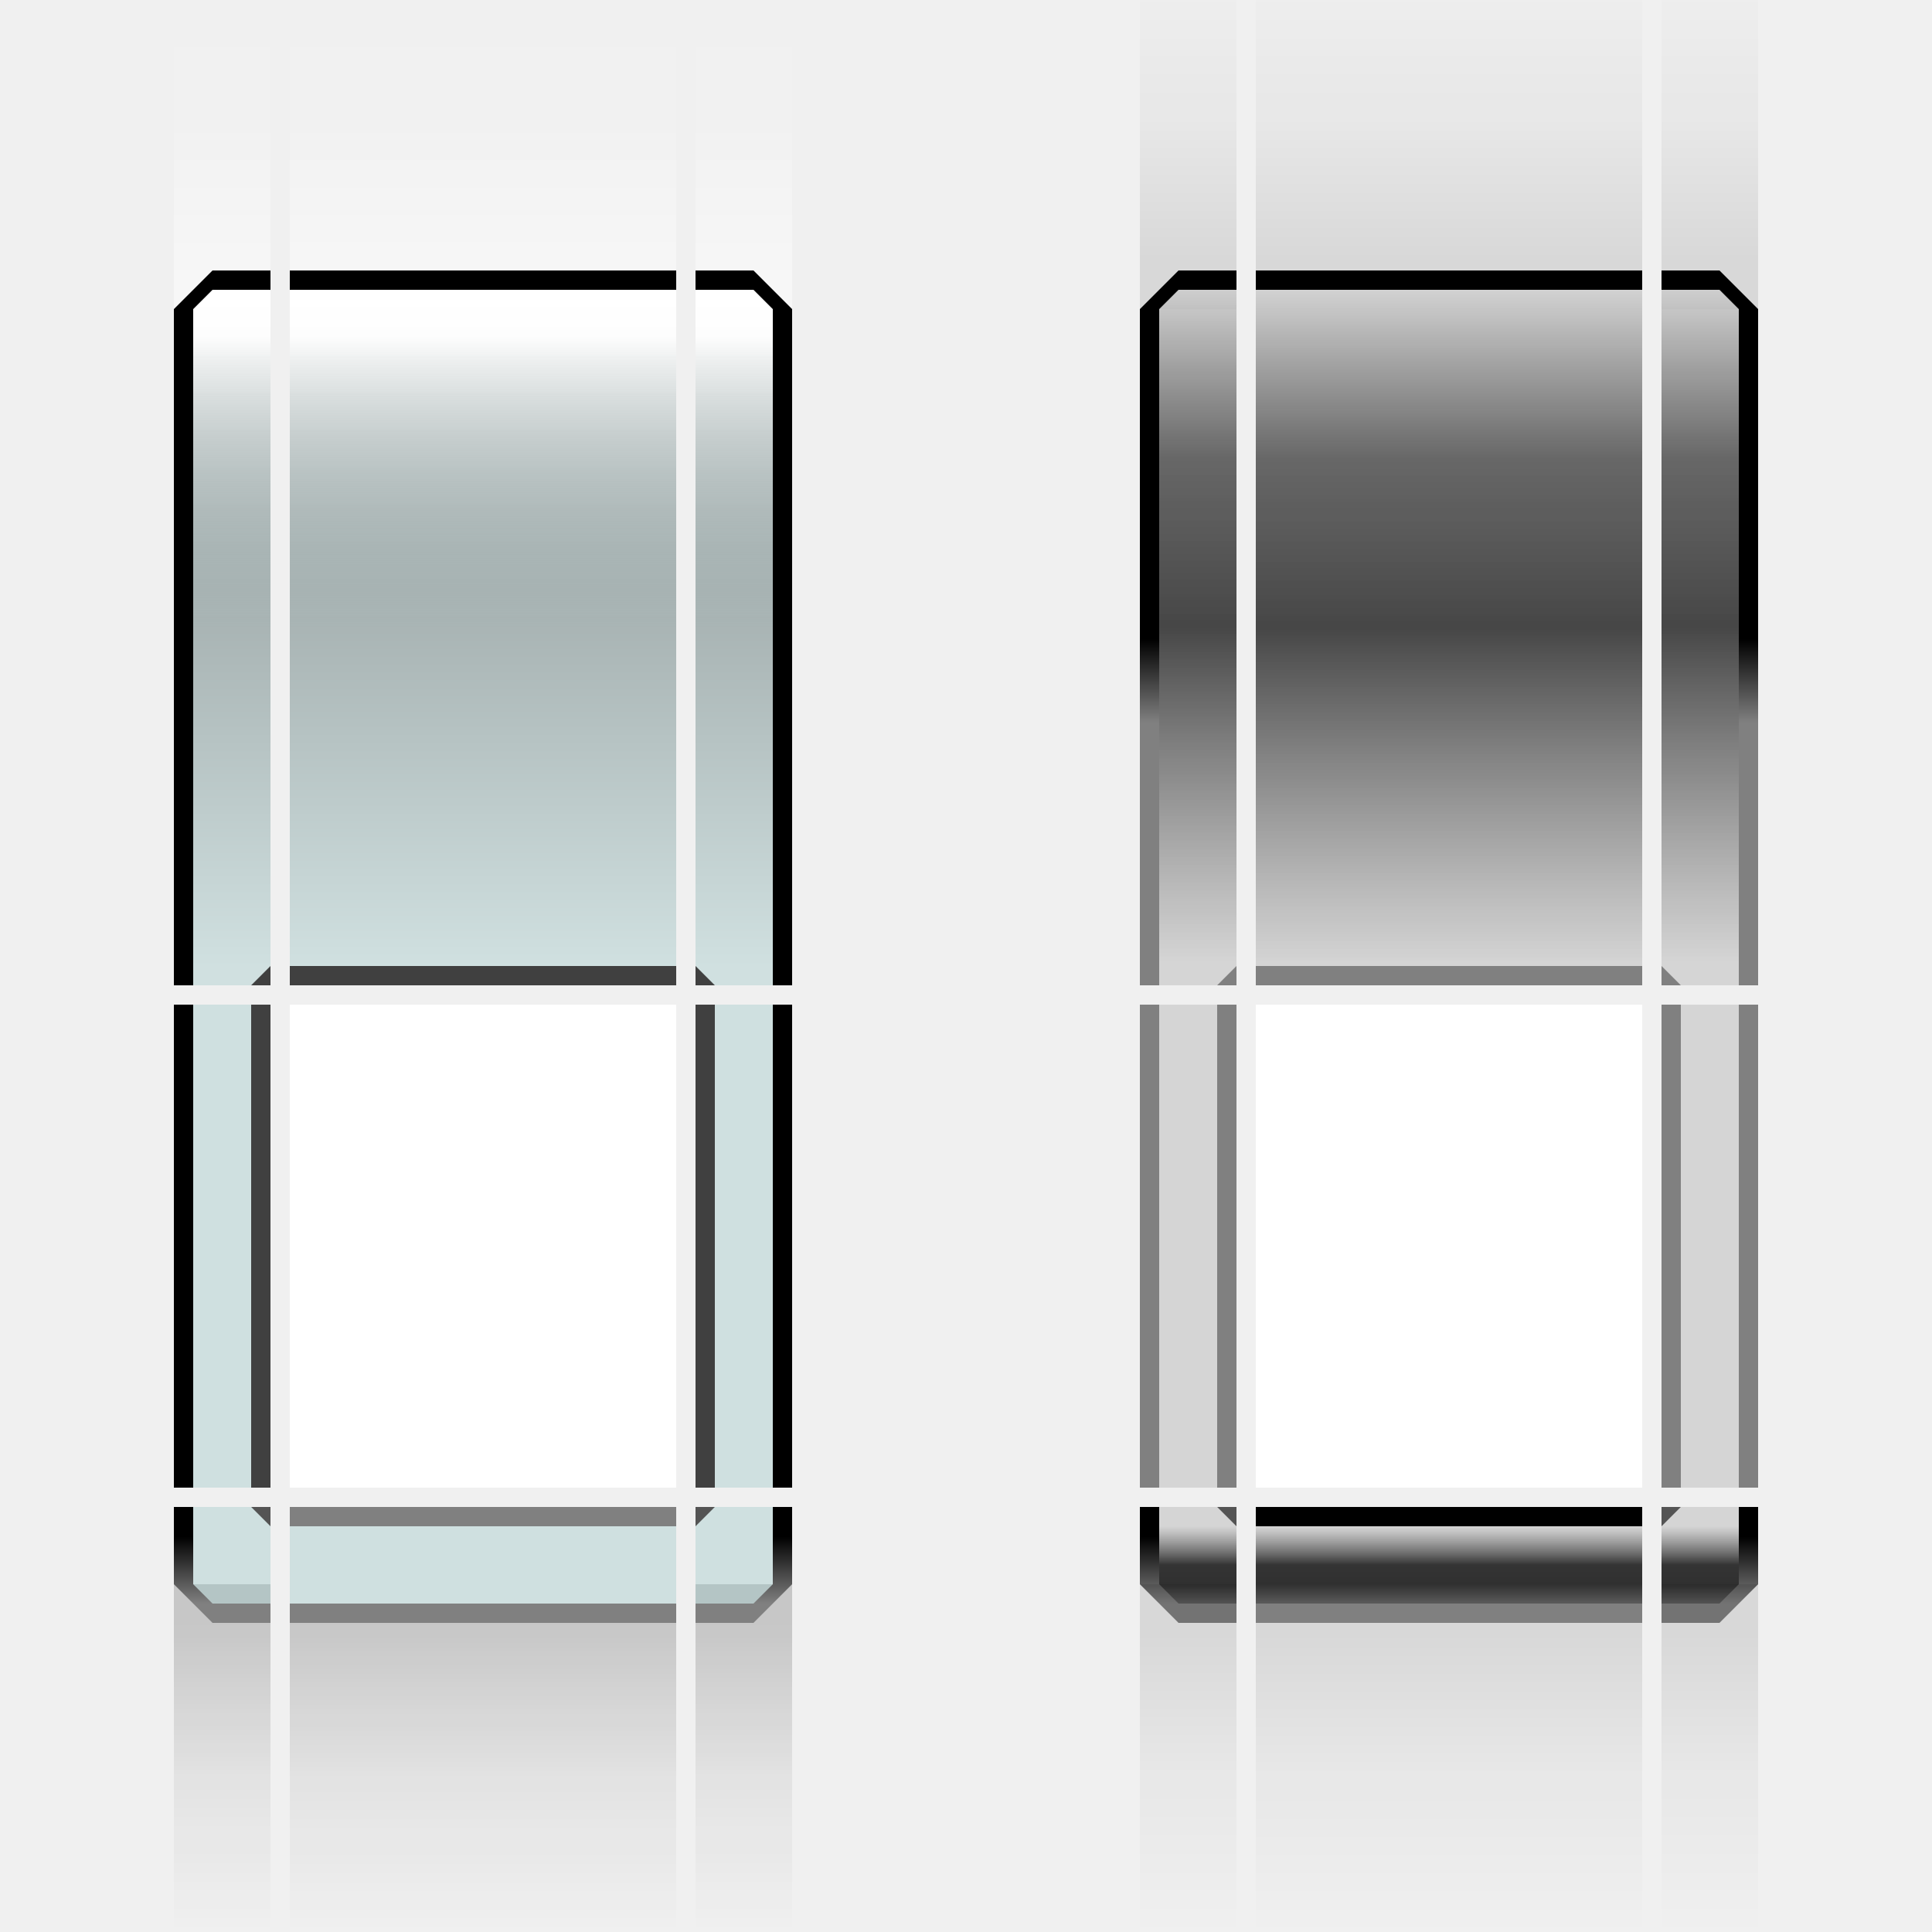
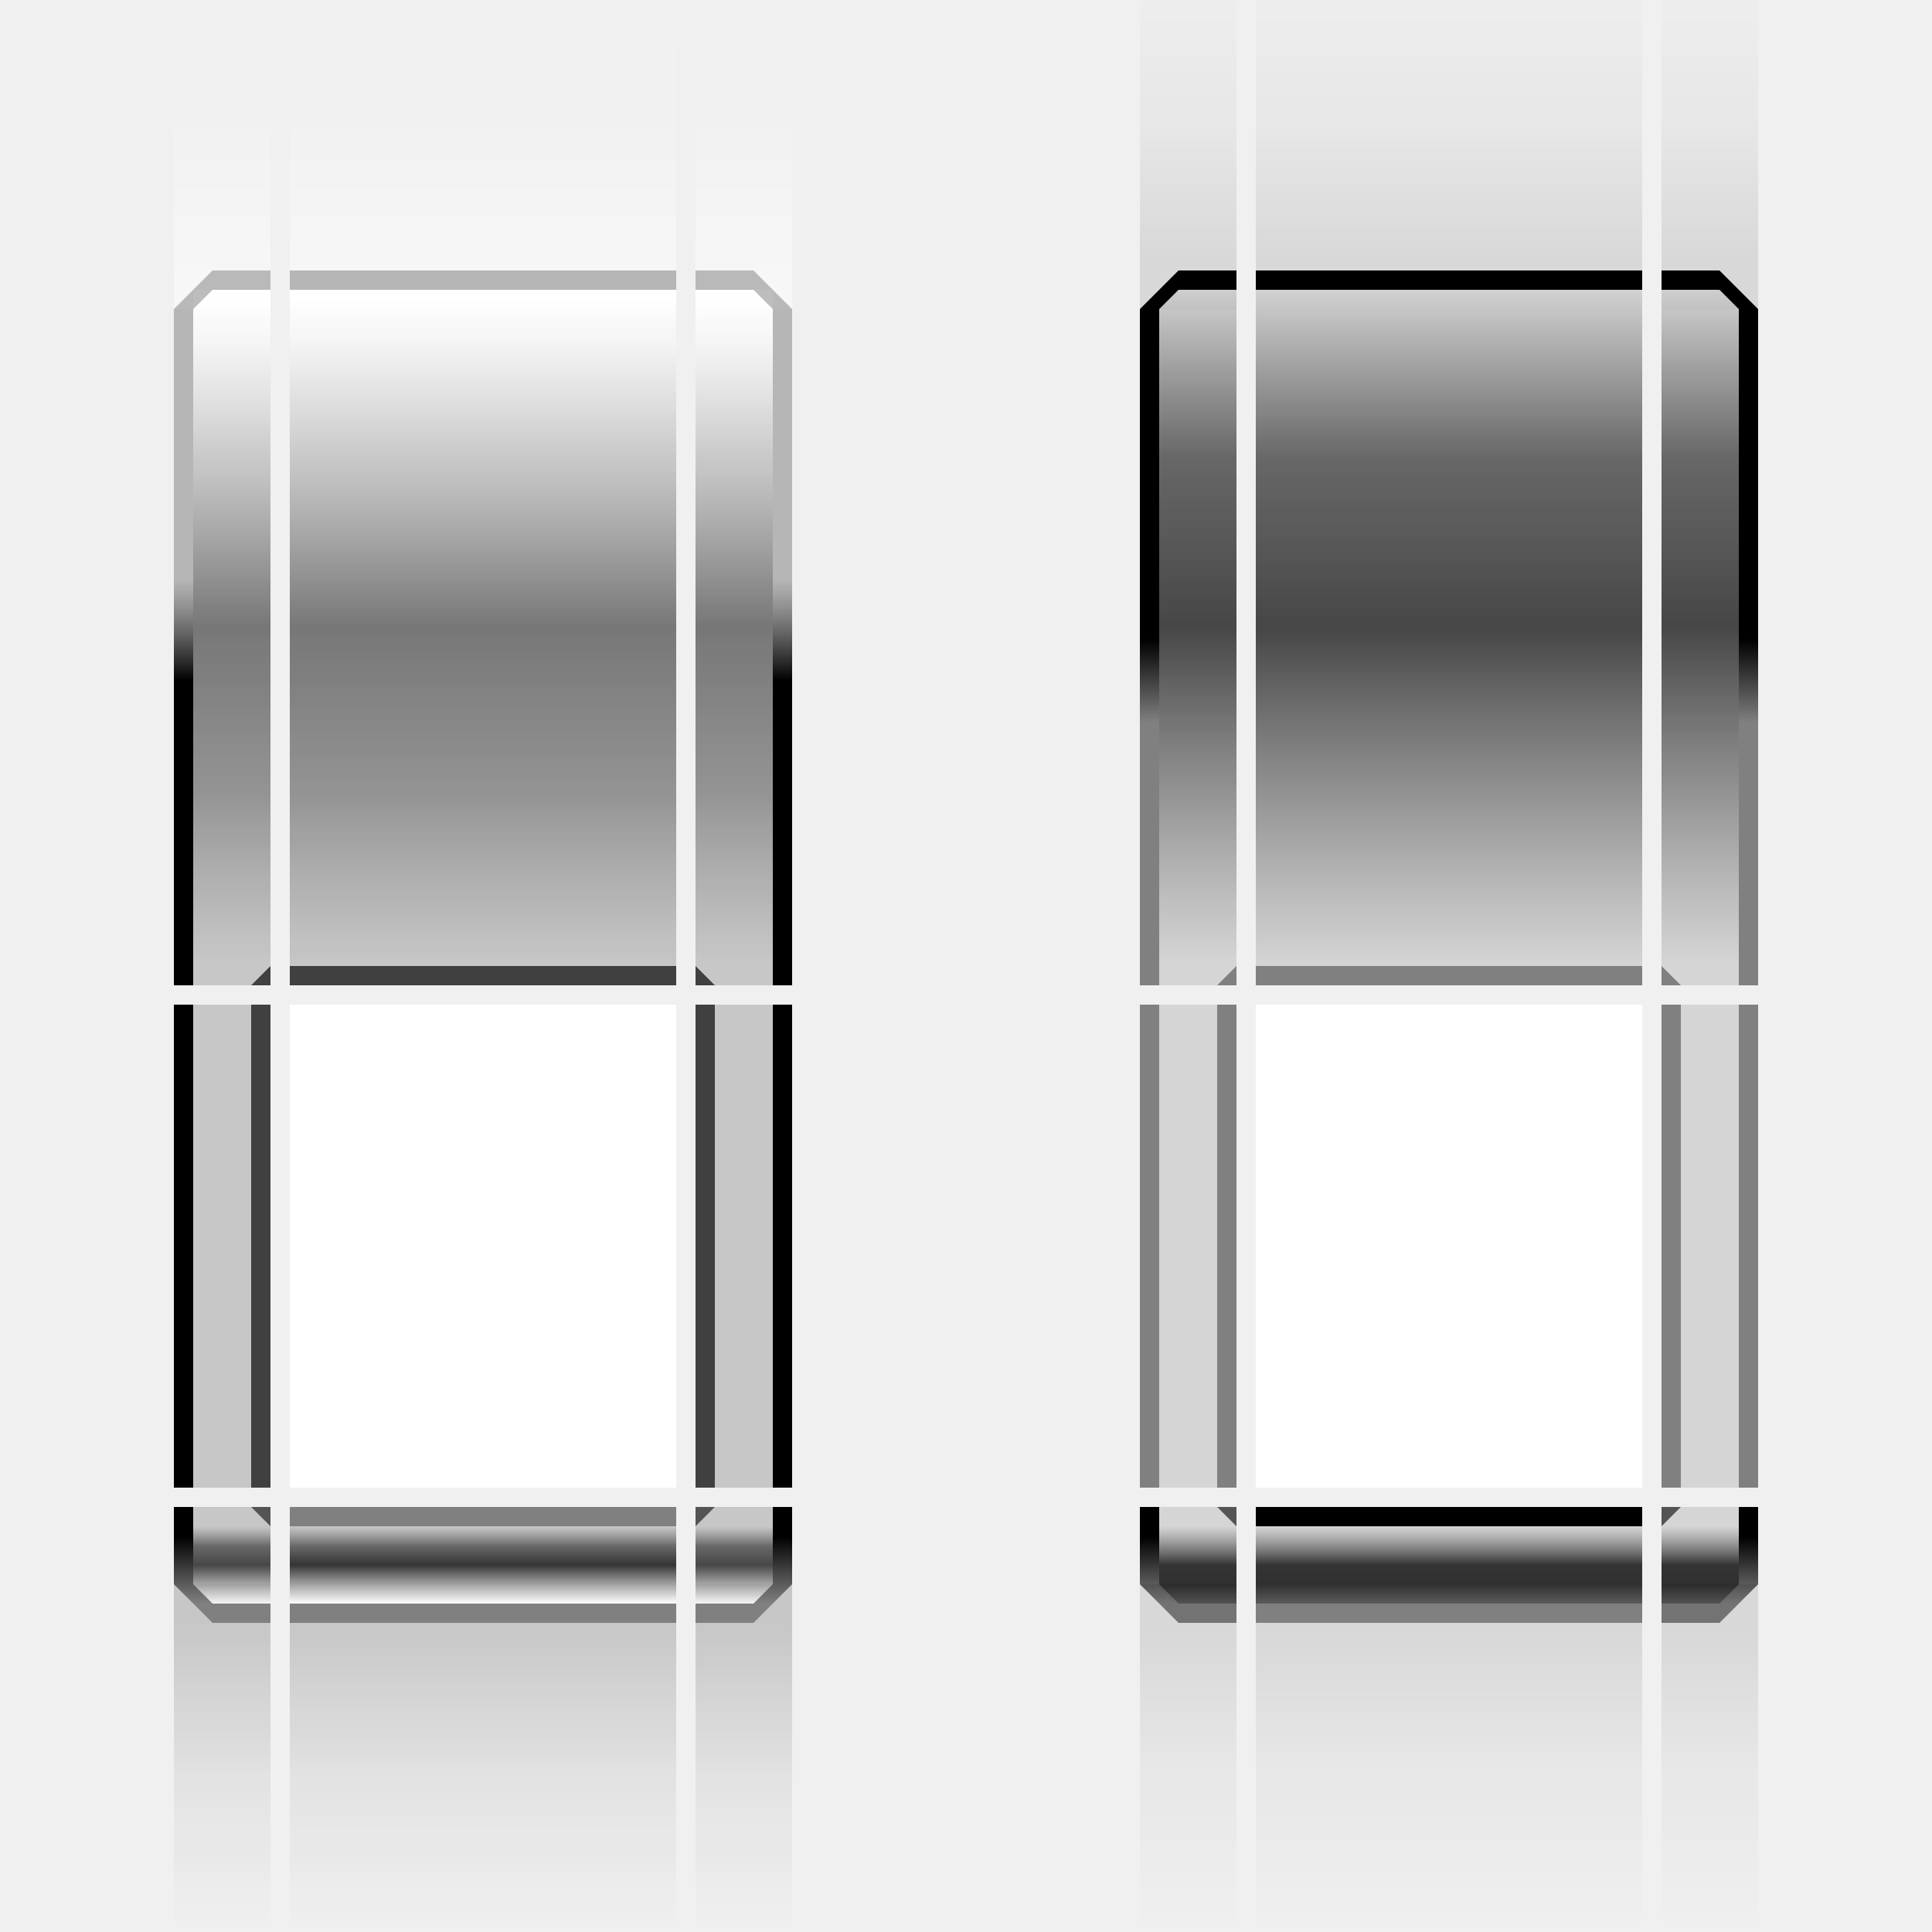
<svg xmlns="http://www.w3.org/2000/svg" xmlns:xlink="http://www.w3.org/1999/xlink" width="100" height="100" viewBox="0 0 100 100" version="1.1" id="svg1">
  <defs id="defs1">
-     <linearGradient id="linearGradient49">
-       <stop style="stop-color:#ffffff;stop-opacity:1;" offset="0.01" id="stop40" />
-       <stop style="stop-color:#ffffff;stop-opacity:0.867;" offset="0.069" id="stop41" />
-       <stop style="stop-color:#244545;stop-opacity:0.345;" offset="0.5" id="stop42" />
-       <stop style="stop-color:#93c2c2;stop-opacity:0.345;" offset="1" id="stop47" />
+     <linearGradient id="linearGradient16">
+       <stop style="stop-color:#808080;stop-opacity:0.522;" offset="0" id="stop9" />
+       <stop style="stop-color:#000000;stop-opacity:1;" offset="0.745" id="stop10" />
    </linearGradient>
    <linearGradient id="linearGradient81">
      <stop style="stop-color:#000000;stop-opacity:0;" offset="0" id="stop79" />
      <stop style="stop-color:#000000;stop-opacity:0.067;" offset="0.5" id="stop80" />
      <stop style="stop-color:#000000;stop-opacity:0.204;" offset="1" id="stop81" />
    </linearGradient>
    <linearGradient id="linearGradient78">
      <stop style="stop-color:#ffffff;stop-opacity:0;" offset="0" id="stop76" />
      <stop style="stop-color:#ffffff;stop-opacity:0.067;" offset="0.5" id="stop77" />
      <stop style="stop-color:#ffffff;stop-opacity:0.51;" offset="1" id="stop78" />
    </linearGradient>
    <linearGradient id="linearGradient75">
      <stop style="stop-color:#ffffff;stop-opacity:0;" offset="0" id="stop73" />
      <stop style="stop-color:#ffffff;stop-opacity:0.067;" offset="0.5" id="stop74" />
      <stop style="stop-color:#ffffff;stop-opacity:0.511;" offset="1" id="stop75" />
    </linearGradient>
    <linearGradient id="linearGradient69">
      <stop style="stop-color:#000000;stop-opacity:0;" offset="0" id="stop67" />
      <stop style="stop-color:#000000;stop-opacity:0.067;" offset="0.5" id="stop68" />
      <stop style="stop-color:#000000;stop-opacity:0.204;" offset="1" id="stop69" />
    </linearGradient>
    <linearGradient id="linearGradient44">
      <stop style="stop-color:#000000;stop-opacity:0;" offset="0" id="stop43" />
      <stop style="stop-color:#000000;stop-opacity:0.067;" offset="0.5" id="stop45" />
      <stop style="stop-color:#000000;stop-opacity:0.204;" offset="1" id="stop44" />
    </linearGradient>
    <linearGradient id="linearGradient1">
      <stop style="stop-color:#000000;stop-opacity:0;" offset="0" id="stop7" />
      <stop style="stop-color:#000000;stop-opacity:0.066;" offset="0.5" id="stop46" />
      <stop style="stop-color:#000000;stop-opacity:0.204;" offset="1" id="stop8" />
    </linearGradient>
    <linearGradient id="linearGradient66">
      <stop style="stop-color:#cccccc;stop-opacity:0.743;" offset="0" id="stop63" />
      <stop style="stop-color:#343434;stop-opacity:0.9;" offset="0.5" id="stop64" />
      <stop style="stop-color:#454545;stop-opacity:0.8;" offset="0.75" id="stop65" />
      <stop style="stop-color:#cccccc;stop-opacity:0.82;" offset="1" id="stop66" />
    </linearGradient>
+     <linearGradient id="linearGradient62">
+       <stop style="stop-color:#ffffff;stop-opacity:0.831;" offset="0" id="stop59" />
+       <stop style="stop-color:#343434;stop-opacity:0.9;" offset="0.5" id="stop60" />
+       <stop style="stop-color:#303030;stop-opacity:0.7;" offset="0.75" id="stop61" />
+       <stop style="stop-color:#5b5b5b;stop-opacity:0.275;" offset="1" id="stop62" />
+     </linearGradient>
+     <linearGradient id="linearGradient58">
+       <stop style="stop-color:#ffffff;stop-opacity:1;" offset="0.013" id="stop55" />
+       <stop style="stop-color:#ffffff;stop-opacity:0.376;" offset="0.075" id="stop2" />
+       <stop style="stop-color:#000000;stop-opacity:0.506;" offset="0.5" id="stop56" />
+       <stop style="stop-color:#303030;stop-opacity:0.478;" offset="0.75" id="stop57" />
+       <stop style="stop-color:#5b5b5b;stop-opacity:0.275;" offset="1" id="stop58" />
+     </linearGradient>
+     <linearGradient id="linearGradient54">
+       <stop style="stop-color:#ffffff;stop-opacity:1;" offset="0.01" id="stop51" />
+       <stop style="stop-color:#ffffff;stop-opacity:0.378;" offset="0.069" id="stop1" />
+       <stop style="stop-color:#000000;stop-opacity:0.505;" offset="0.5" id="stop52" />
+       <stop style="stop-color:#303030;stop-opacity:0.478;" offset="0.75" id="stop53" />
+       <stop style="stop-color:#5b5b5b;stop-opacity:0.273;" offset="1" id="stop54" />
+     </linearGradient>
    <linearGradient id="linearGradient39">
      <stop style="stop-color:#cccccc;stop-opacity:0.74;" offset="0" id="stop36" />
      <stop style="stop-color:#343434;stop-opacity:1;" offset="0.5" id="stop37" />
      <stop style="stop-color:#303030;stop-opacity:1;" offset="0.75" id="stop38" />
      <stop style="stop-color:#5b5b5b;stop-opacity:1;" offset="1" id="stop39" />
    </linearGradient>
    <linearGradient id="linearGradient35">
      <stop style="stop-color:#cccccc;stop-opacity:0.74;" offset="0" id="stop32" />
      <stop style="stop-color:#343434;stop-opacity:1;" offset="0.5" id="stop33" />
      <stop style="stop-color:#303030;stop-opacity:1;" offset="0.75" id="stop34" />
      <stop style="stop-color:#5b5b5b;stop-opacity:1;" offset="1" id="stop35" />
    </linearGradient>
    <linearGradient id="linearGradient31">
      <stop style="stop-color:#cccccc;stop-opacity:0.74;" offset="0" id="stop28" />
      <stop style="stop-color:#343434;stop-opacity:0.9;" offset="0.5" id="stop29" />
      <stop style="stop-color:#454545;stop-opacity:0.8;" offset="0.75" id="stop30" />
      <stop style="stop-color:#cccccc;stop-opacity:0.82;" offset="1" id="stop31" />
    </linearGradient>
    <linearGradient id="linearGradient27">
      <stop style="stop-color:#cccccc;stop-opacity:0.741;" offset="0" id="stop20" />
      <stop style="stop-color:#343434;stop-opacity:0.9;" offset="0.5" id="stop21" />
      <stop style="stop-color:#454545;stop-opacity:0.8;" offset="0.75" id="stop22" />
      <stop style="stop-color:#cccccc;stop-opacity:0.819;" offset="1" id="stop27" />
    </linearGradient>
    <linearGradient id="linearGradient25">
      <stop style="stop-color:#000000;stop-opacity:1;" offset="0.308" id="stop25" />
      <stop style="stop-color:#808080;stop-opacity:1;" offset="1" id="stop26" />
    </linearGradient>
    <linearGradient id="linearGradient23">
      <stop style="stop-color:#808080;stop-opacity:1;" offset="0" id="stop23" />
      <stop style="stop-color:#000000;stop-opacity:1;" offset="0.745" id="stop24" />
    </linearGradient>
-     <linearGradient xlink:href="#linearGradient49" id="linearGradient4" x1="60" y1="14" x2="80" y2="14" gradientUnits="userSpaceOnUse" gradientTransform="matrix(1.75,0,0,0.7692307,-85.99998,-70.76923)" />
+     <linearGradient id="linearGradient3">
+       <stop style="stop-color:#ffffff;stop-opacity:0.831;" offset="0" id="stop3" />
+       <stop style="stop-color:#343434;stop-opacity:1;" offset="0.5" id="stop5" />
+       <stop style="stop-color:#303030;stop-opacity:0.7;" offset="0.75" id="stop6" />
+       <stop style="stop-color:#5b5b5b;stop-opacity:0.275;" offset="1" id="stop4" />
+     </linearGradient>
+     <linearGradient xlink:href="#linearGradient54" id="linearGradient4" x1="60" y1="14" x2="80" y2="14" gradientUnits="userSpaceOnUse" gradientTransform="matrix(1.75,0,0,0.7692307,-85.99998,-70.76923)" />
+     <linearGradient xlink:href="#linearGradient58" id="linearGradient6" gradientUnits="userSpaceOnUse" gradientTransform="matrix(1.8,0,0,0.7692309,-93.99997,-55.76925)" x1="60" y1="14" x2="79.355" y2="14" />
+     <linearGradient xlink:href="#linearGradient62" id="linearGradient10" gradientUnits="userSpaceOnUse" gradientTransform="matrix(0.25,0,0,0.7692309,-13,-55.76925)" x1="60" y1="14" x2="76" y2="14" />
+     <linearGradient xlink:href="#linearGradient3" id="linearGradient11" gradientUnits="userSpaceOnUse" gradientTransform="matrix(0.2,0,0,0.7692307,-31,-75.76923)" x1="60" y1="14" x2="80" y2="14" />
+     <linearGradient xlink:href="#linearGradient16" id="linearGradient24" x1="82.5" y1="11" x2="82.5" y2="16" gradientUnits="userSpaceOnUse" gradientTransform="matrix(1,0,0,1.4,-24.99998,13.6)" />
    <linearGradient xlink:href="#linearGradient25" id="linearGradient26" x1="82.5" y1="27" x2="82.5" y2="22" gradientUnits="userSpaceOnUse" gradientTransform="translate(-24.99998,-20)" />
    <linearGradient xlink:href="#linearGradient35" id="linearGradient8" gradientUnits="userSpaceOnUse" gradientTransform="matrix(0.25,0,0,0.7692309,-21.99999,-105.7692)" x1="64" y1="14" x2="80" y2="14" />
    <linearGradient xlink:href="#linearGradient25" id="linearGradient9" gradientUnits="userSpaceOnUse" x1="82.5" y1="27" x2="82.5" y2="22" gradientTransform="translate(25,-20)" />
    <linearGradient xlink:href="#linearGradient31" id="linearGradient12" gradientUnits="userSpaceOnUse" gradientTransform="matrix(1.8,0,0,0.7692309,-158,-105.7692)" x1="60.645" y1="14" x2="80" y2="14" />
    <linearGradient xlink:href="#linearGradient23" id="linearGradient13" gradientUnits="userSpaceOnUse" x1="82.5" y1="11" x2="82.5" y2="16" gradientTransform="matrix(1,0,0,-1.16,25,49.16)" />
    <linearGradient xlink:href="#linearGradient39" id="linearGradient14" gradientUnits="userSpaceOnUse" gradientTransform="matrix(0.2,0,0,0.7692307,3.000003,-85.76923)" x1="60" y1="14" x2="80" y2="14" />
    <linearGradient xlink:href="#linearGradient66" id="linearGradient15" gradientUnits="userSpaceOnUse" gradientTransform="matrix(1.75,0,0,0.7692307,-159,-80.76923)" x1="60" y1="14" x2="80" y2="14" />
    <linearGradient xlink:href="#linearGradient27" id="linearGradient41" gradientUnits="userSpaceOnUse" gradientTransform="matrix(1.75,0,0,0.7692307,-140,-75.76923)" x1="60" y1="14" x2="80" y2="14" />
    <linearGradient xlink:href="#linearGradient44" id="linearGradient17" gradientUnits="userSpaceOnUse" x1="65" y1="14" x2="65" y2="23" gradientTransform="matrix(1,0,0,1.777778,1.247953e-5,-60.88889)" />
    <linearGradient xlink:href="#linearGradient1" id="linearGradient18" gradientUnits="userSpaceOnUse" gradientTransform="matrix(1.249999,0,0,2,-33.74994,-43)" x1="65" y1="14" x2="65" y2="22" />
    <linearGradient xlink:href="#linearGradient44" id="linearGradient46" gradientUnits="userSpaceOnUse" gradientTransform="matrix(1,0,0,1.777778,10.00001,-60.88889)" x1="65" y1="14" x2="65" y2="23" />
    <linearGradient xlink:href="#linearGradient1" id="linearGradient47" gradientUnits="userSpaceOnUse" gradientTransform="matrix(1.25,0,0,2,16.25001,-43)" x1="65" y1="14" x2="65" y2="22" />
    <linearGradient xlink:href="#linearGradient75" id="linearGradient48" gradientUnits="userSpaceOnUse" gradientTransform="matrix(1,0,0,1.777778,-4.999988,-22.88889)" x1="65" y1="14" x2="65" y2="23" />
    <linearGradient xlink:href="#linearGradient78" id="linearGradient70" gradientUnits="userSpaceOnUse" gradientTransform="matrix(1.25,0,0,2,-33.74995,-31)" x1="65" y1="14" x2="65" y2="22" />
    <linearGradient xlink:href="#linearGradient81" id="linearGradient71" gradientUnits="userSpaceOnUse" gradientTransform="matrix(1,0,0,1.777778,5.000018,-22.88889)" x1="65" y1="14" x2="65" y2="23" />
    <linearGradient xlink:href="#linearGradient69" id="linearGradient73" gradientUnits="userSpaceOnUse" gradientTransform="matrix(1.25,0,0,2,16.25003,-31)" x1="65" y1="14" x2="65" y2="22" />
-     <linearGradient xlink:href="#linearGradient49" id="linearGradient50" gradientUnits="userSpaceOnUse" gradientTransform="matrix(1.75,0,0,0.7692307,-85.99998,-70.76923)" x1="57.143" y1="33.5" x2="77.143" y2="33.5" />
-     <linearGradient xlink:href="#linearGradient49" id="linearGradient51" gradientUnits="userSpaceOnUse" gradientTransform="matrix(1.75,0,0,0.7692307,-85.99998,-70.76923)" x1="49.143" y1="7.5" x2="69.143" y2="7.5" />
+     <linearGradient xlink:href="#linearGradient54" id="linearGradient2" gradientUnits="userSpaceOnUse" gradientTransform="matrix(1.75,0,0,0.7692307,-81.66665,-70.76924)" x1="46.667" y1="7.5" x2="66.667" y2="7.5" />
  </defs>
  <g id="layer2" transform="translate(-40,5)">
    <g id="decoration-bottomright" transform="matrix(0.2000001,0,0,-1,68.99999,80)" style="stroke-width:2.236">
      <rect style="opacity:0.851;fill:url(#linearGradient18);stroke:#ffffff;stroke-width:0;stroke-opacity:0.358" id="rect1-5-7" width="25" height="18" x="35" y="-15" />
      <rect style="fill:#808080;fill-opacity:1;stroke-width:7.773;-inkscape-stroke:none" id="rect2-9-9" width="15" height="1" x="35" y="1" />
-       <rect style="fill:#93c2c2;stroke-width:2.056;-inkscape-stroke:none;fill-opacity:0.345" id="rect1-1-2" width="5" height="20" x="2" y="-55" transform="rotate(90)" />
+       <rect style="fill:url(#linearGradient10);stroke-width:2.056;-inkscape-stroke:none" id="rect1-1-2" width="5" height="20" x="2" y="-55" transform="rotate(90)" />
      <path id="rect3-2-3-0" style="fill:url(#linearGradient26);stroke-width:7.773" d="m 50,1 10,2 4e-6,4 H 55 V 3 L 50,2 Z" />
      <path id="rect3-2-3-0-3" style="fill:#545454;stroke-width:7.773" d="m 35,6 v 0 l 5,1 h -5 z" />
    </g>
    <g id="decoration-topright" transform="matrix(0.2000001,0,0,1,68.99999,-4)" style="stroke-width:2.236">
-       <rect style="fill:url(#linearGradient50);stroke-width:2.221;-inkscape-stroke:none;font-variation-settings:normal;opacity:1;vector-effect:none;fill-opacity:1;stroke-linecap:butt;stroke-linejoin:miter;stroke-miterlimit:4;stroke-dasharray:none;stroke-dashoffset:0;stroke-opacity:1;stop-color:#000000;stop-opacity:1" id="rect12" width="36" height="20" x="14" y="-55" transform="rotate(90)" />
+       <rect style="fill:url(#linearGradient6);stroke-width:2.216;-inkscape-stroke:none" id="rect12" width="36" height="20" x="14" y="-55" transform="rotate(90)" />
      <rect style="opacity:0.851;fill:url(#linearGradient70);stroke:#ffffff;stroke-width:0;stroke-opacity:0.358" id="rect1-5-4-6" width="25" height="18" x="35" y="-3" />
-       <rect style="fill:#000000;fill-opacity:1;stroke-width:8.395;-inkscape-stroke:none" id="rect13" width="5" height="35" x="55" y="15" ry="0" />
-       <path id="rect11" style="fill:#000000;fill-opacity:1;stroke-width:7.773" d="m 35,13 h 15 l 10,2 H 55 L 50,14 H 35 Z" />
+       <rect style="fill:url(#linearGradient24);fill-opacity:1;stroke-width:8.395;-inkscape-stroke:none" id="rect13" width="5" height="35" x="55" y="15" ry="0" />
+       <path id="rect11" style="fill:#808080;fill-opacity:0.522;stroke-width:7.773" d="m 35,13 h 15 l 10,2 H 55 L 50,14 H 35 Z" />
      <path id="rect14" style="fill:#404040;stroke-width:7.773" d="m 35,49 h -6e-6 l 5,1 h -5 z" />
    </g>
    <g id="decoration-right" transform="matrix(0.2000001,0,0,1,68.99999,27)" style="stroke-width:2.236">
-       <rect style="fill:#93c2c2;fill-opacity:0.345;stroke-width:2.056;-inkscape-stroke:none" id="rect15" width="25" height="20" x="20" y="-55" transform="rotate(90)" />
+       <rect style="fill:#5b5b5b;fill-opacity:0.275;stroke-width:2.056;-inkscape-stroke:none" id="rect15" width="25" height="20" x="20" y="-55" transform="rotate(90)" />
      <rect style="fill:#000000;fill-opacity:1;stroke-width:7.773;-inkscape-stroke:none" id="rect16" width="5" height="25" x="55" y="20" />
      <rect style="fill:#404040;fill-opacity:1;stroke-width:7.773;-inkscape-stroke:none" id="rect17" width="5" height="25" x="35" y="20" />
    </g>
    <g id="decoration-bottom" transform="matrix(1,0,0,-1,1.5497208e-6,59)">
      <rect style="fill:#808080;fill-opacity:1;stroke-width:3.476;-inkscape-stroke:none" id="rect21" width="20" height="1" x="55" y="-20" />
-       <rect style="fill:#93c2c2;stroke-width:0.92;-inkscape-stroke:none;fill-opacity:0.345" id="rect22" width="4" height="20" x="-19" y="-75" transform="rotate(90)" />
+       <rect style="fill:url(#linearGradient11);stroke-width:0.92;-inkscape-stroke:none" id="rect22" width="4" height="20" x="-19" y="-75" transform="rotate(90)" />
      <rect style="fill:#808080;fill-opacity:1;stroke-width:3.476;-inkscape-stroke:none" id="rect23" width="20" height="1" x="55" y="-15" />
      <rect style="opacity:0.851;fill:url(#linearGradient17);stroke:#ffffff;stroke-width:0;stroke-opacity:0.358" id="rect1-5" width="20" height="16" x="55" y="-36" />
    </g>
    <use x="0" y="0" xlink:href="#decoration-bottomright" id="decoration-bottomleft" transform="matrix(-1,0,0,1,130,0)" />
    <use x="0" y="0" xlink:href="#decoration-topright" id="decoration-topleft" transform="matrix(-1,0,0,1,130,0)" />
    <use x="0" y="0" xlink:href="#decoration-right" id="decoration-left" transform="matrix(-1,0,0,1,130,0)" />
    <rect style="fill:#ffffff;fill-opacity:1;stroke-width:3.476;-inkscape-stroke:none" id="decoration-center" width="20" height="25" x="55" y="47" />
    <g id="decoration-top" transform="translate(4.999998,-9)">
      <rect style="opacity:0.851;fill:url(#linearGradient48);stroke:#ffffff;stroke-width:0;stroke-opacity:0.358" id="rect1-5-4" width="20" height="16" x="50" y="2" />
-       <rect style="fill:#000000;fill-opacity:1;stroke-width:3.476;-inkscape-stroke:none" id="rect18" width="20" height="1" x="50" y="18" />
-       <path id="rect19" style="fill:url(#linearGradient4);stroke-width:0.993" transform="rotate(90)" d="m 19,-70 h 35 v 20 H 19 Z" />
+       <rect style="fill:#808080;fill-opacity:0.522;stroke-width:3.476;-inkscape-stroke:none" id="rect18" width="20" height="1" x="50" y="18" />
+       <rect style="fill:url(#linearGradient4);stroke-width:0.993;-inkscape-stroke:none" id="rect19" width="35" height="20" x="19" y="-70" transform="rotate(90)" />
      <rect style="fill:#404040;fill-opacity:1;stroke-width:3.476;-inkscape-stroke:none" id="rect20" width="20" height="1" x="50" y="54" />
    </g>
    <g id="decoration-maximized-center" transform="translate(4.999995,-45)">
-       <rect style="fill:#000000;fill-opacity:1;stroke-width:3.476;-inkscape-stroke:none" id="rect18-7" width="20" height="1" x="55" y="-1" />
-       <rect style="font-variation-settings:normal;opacity:1;vector-effect:none;fill:url(#linearGradient51);fill-opacity:1;stroke-width:0.993;stroke-linecap:butt;stroke-linejoin:miter;stroke-miterlimit:4;stroke-dasharray:none;stroke-dashoffset:0;stroke-opacity:1;-inkscape-stroke:none;stop-color:#000000;stop-opacity:1" id="rect19-6" width="35" height="20" x="-1.7763568e-15" y="-75" transform="rotate(90)" />
-       <rect style="fill:#000000;fill-opacity:1;stroke-width:3.476;-inkscape-stroke:none" id="rect20-7" width="20" height="1" x="55" y="35" />
+       <rect style="fill:#808080;fill-opacity:0.522;stroke-width:3.476;-inkscape-stroke:none" id="rect18-7" width="20" height="1" x="55" y="-1" />
+       <rect style="font-variation-settings:normal;opacity:1;vector-effect:none;fill:url(#linearGradient2);fill-opacity:1;stroke-width:0.993;stroke-linecap:butt;stroke-linejoin:miter;stroke-miterlimit:4;stroke-dasharray:none;stroke-dashoffset:0;stroke-opacity:1;-inkscape-stroke:none;stop-color:#000000;stop-opacity:1" id="rect19-6" width="35" height="20" x="-1.7763568e-15" y="-75" transform="rotate(90)" />
+       <rect style="fill:#404040;fill-opacity:1;stroke-width:3.476;-inkscape-stroke:none" id="rect20-7" width="20" height="1" x="55" y="35" />
    </g>
    <g id="decoration-inactive-bottomright" transform="matrix(0.2000001,0,0,-1,109,80)" style="stroke-width:2.236">
      <rect style="fill:#808080;fill-opacity:1;stroke-width:7.773;-inkscape-stroke:none" id="rect2-9-9-6" width="15" height="1" x="85" y="1" />
      <rect style="fill:url(#linearGradient8);stroke-width:2.056;-inkscape-stroke:none" id="rect1-1-2-4" width="5" height="20" x="-7" y="-105" transform="matrix(0,-1,-1,0,0,0)" />
      <path id="rect3-2-3-0-9" style="fill:url(#linearGradient9);stroke-width:7.773" d="m 100,1 10,2 1e-5,4 h -5 l 0,-4 -5,-1 z" />
      <rect style="opacity:0.5;fill:url(#linearGradient47);stroke:#ffffff;stroke-width:0;stroke-opacity:0.358" id="rect1-5-7-6" width="25" height="18" x="85" y="-15" />
      <path id="rect3-2-3-0-3-5" style="fill:#545454;stroke-width:7.773" d="m 85,6 h -4e-6 l 5,1 h -5 z" />
    </g>
    <g id="decoration-inactive-topright" transform="matrix(0.2000001,0,0,1,109,-4)" style="stroke-width:2.236">
      <rect style="opacity:0.5;fill:url(#linearGradient73);stroke:#ffffff;stroke-width:0;stroke-opacity:0.358" id="rect1-5-4-6-5" width="25" height="18" x="85" y="-3" />
      <path id="rect11-4" style="stroke-width:7.773" d="m 85,13 h 15 l 5,1 H 85 Z" />
      <rect style="fill:url(#linearGradient12);stroke-width:2.216;-inkscape-stroke:none" id="rect12-8" width="36" height="20" x="-50" y="-105" transform="matrix(0,-1,-1,0,0,0)" />
      <path id="rect13-7" style="fill:url(#linearGradient13);stroke-width:7.773" d="m 105,50 h 5 l -2e-5,-35 -5,-1 h -5 l 5,1 v 0 z" />
      <path id="rect14-1" style="fill:#808080;stroke-width:7.773" d="m 85,49 h -8e-6 l 5,1 h -5 z" />
    </g>
    <g id="decoration-inactive-right" transform="matrix(0.2000001,0,0,1,109,27)" style="stroke-width:2.236">
      <rect style="fill:#cccccc;fill-opacity:0.74;stroke-width:2.056;-inkscape-stroke:none" id="rect15-2" width="25" height="20" x="20" y="-105" transform="rotate(90)" />
      <rect style="fill:#808080;fill-opacity:1;stroke-width:7.773;-inkscape-stroke:none" id="rect16-7" width="5" height="25" x="105" y="20" />
      <rect style="fill:#808080;fill-opacity:1;stroke-width:7.773;-inkscape-stroke:none" id="rect17-2" width="5" height="25" x="85" y="20" />
    </g>
    <g id="decoration-inactive-bottom" transform="matrix(1,0,0,-1,40,59)">
      <rect style="opacity:0.5;fill:url(#linearGradient46);stroke:#ffffff;stroke-width:0;stroke-opacity:0.358" id="rect1-5-9" width="20" height="16" x="65" y="-36" />
      <rect style="fill:#808080;fill-opacity:1;stroke-width:3.476;-inkscape-stroke:none" id="rect21-6" width="20" height="1" x="65" y="-20" />
      <rect style="fill:url(#linearGradient14);stroke-width:0.92;-inkscape-stroke:none" id="rect22-1" width="4" height="20" x="15" y="-85" transform="matrix(0,-1,-1,0,0,0)" />
      <rect style="fill:#000000;fill-opacity:1;stroke-width:3.476;-inkscape-stroke:none" id="rect23-0" width="20" height="1" x="65" y="-15" />
    </g>
    <rect style="fill:#ffffff;fill-opacity:1;stroke-width:3.476;-inkscape-stroke:none" id="decoration-inactive-center" width="20" height="25" x="105" y="47" />
    <g id="decoration-inactive-top" transform="translate(44.99999,-9)">
      <rect style="fill:#000000;fill-opacity:1;stroke-width:3.476;-inkscape-stroke:none" id="rect18-9" width="20" height="1" x="60" y="18" />
      <rect style="fill:url(#linearGradient15);stroke-width:0.993;-inkscape-stroke:none" id="rect19-0" width="35" height="20" x="-54" y="-80" transform="matrix(0,-1,-1,0,0,0)" />
      <rect style="opacity:0.5;fill:url(#linearGradient71);stroke:#ffffff;stroke-width:0;stroke-opacity:0.358" id="rect1-5-4-61" width="20" height="16" x="60" y="2" />
      <rect style="fill:#808080;fill-opacity:1;stroke-width:3.476;-inkscape-stroke:none" id="rect20-9" width="20" height="1" x="60" y="54" />
    </g>
    <g id="decoration-inactive-maximized-center" transform="translate(45,-45)">
      <rect style="fill:#000000;fill-opacity:1;stroke-width:3.476;-inkscape-stroke:none" id="rect18-9-1" width="20" height="1" x="55" y="-1" />
      <rect style="fill:url(#linearGradient41);stroke-width:0.993;-inkscape-stroke:none" id="rect19-0-2" width="35" height="20" x="-35" y="-75" transform="matrix(0,-1,-1,0,0,0)" />
      <rect style="fill:#808080;fill-opacity:1;stroke-width:3.476;-inkscape-stroke:none" id="rect20-9-9" width="20" height="1" x="55" y="35" />
    </g>
    <use x="0" y="0" xlink:href="#decoration-inactive-bottomright" id="decoration-inactive-bottomleft" transform="matrix(-1,0,0,1,230,0)" />
    <use x="0" y="0" xlink:href="#decoration-inactive-topright" id="decoration-inactive-topleft" transform="matrix(-1,0,0,1,230,0)" />
    <use x="0" y="0" xlink:href="#decoration-inactive-right" id="decoration-inactive-left" transform="matrix(-1,0,0,1,230,0)" />
    <rect style="fill-opacity:1;stroke-width:0.92;-inkscape-stroke:none" id="mask-top" width="28" height="20" x="-39" y="-160" transform="rotate(90)" />
  </g>
</svg>
